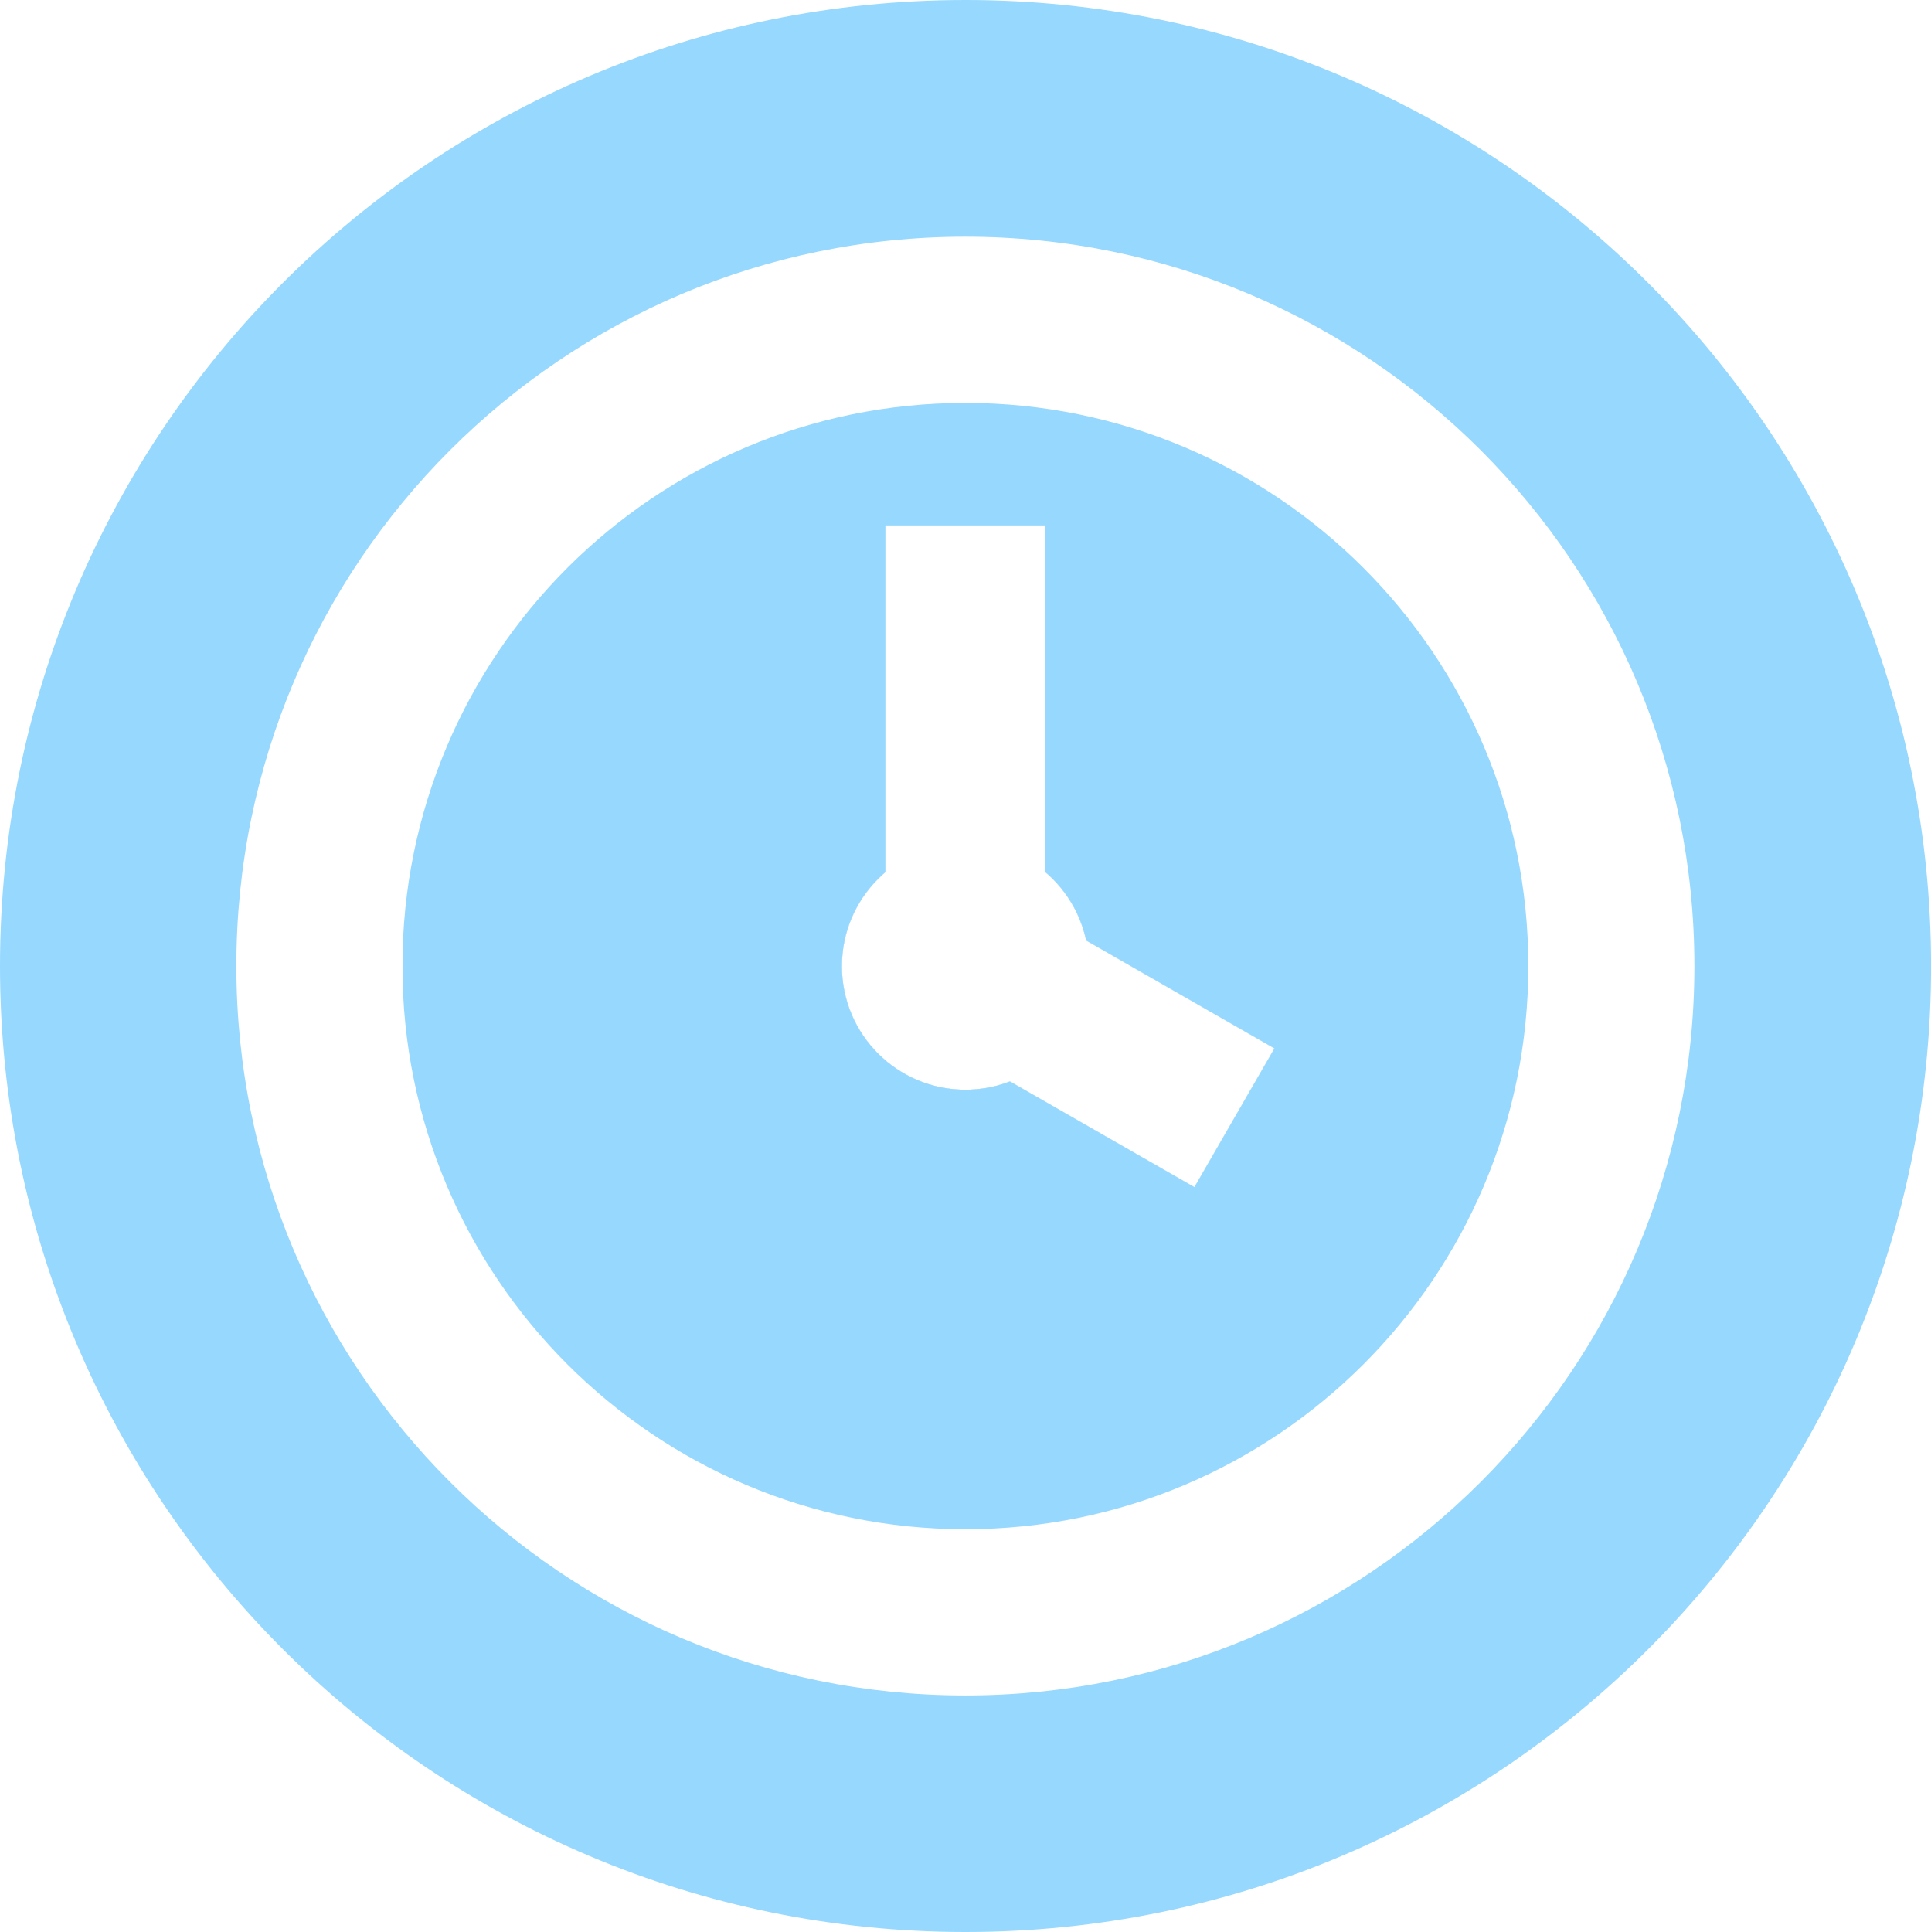
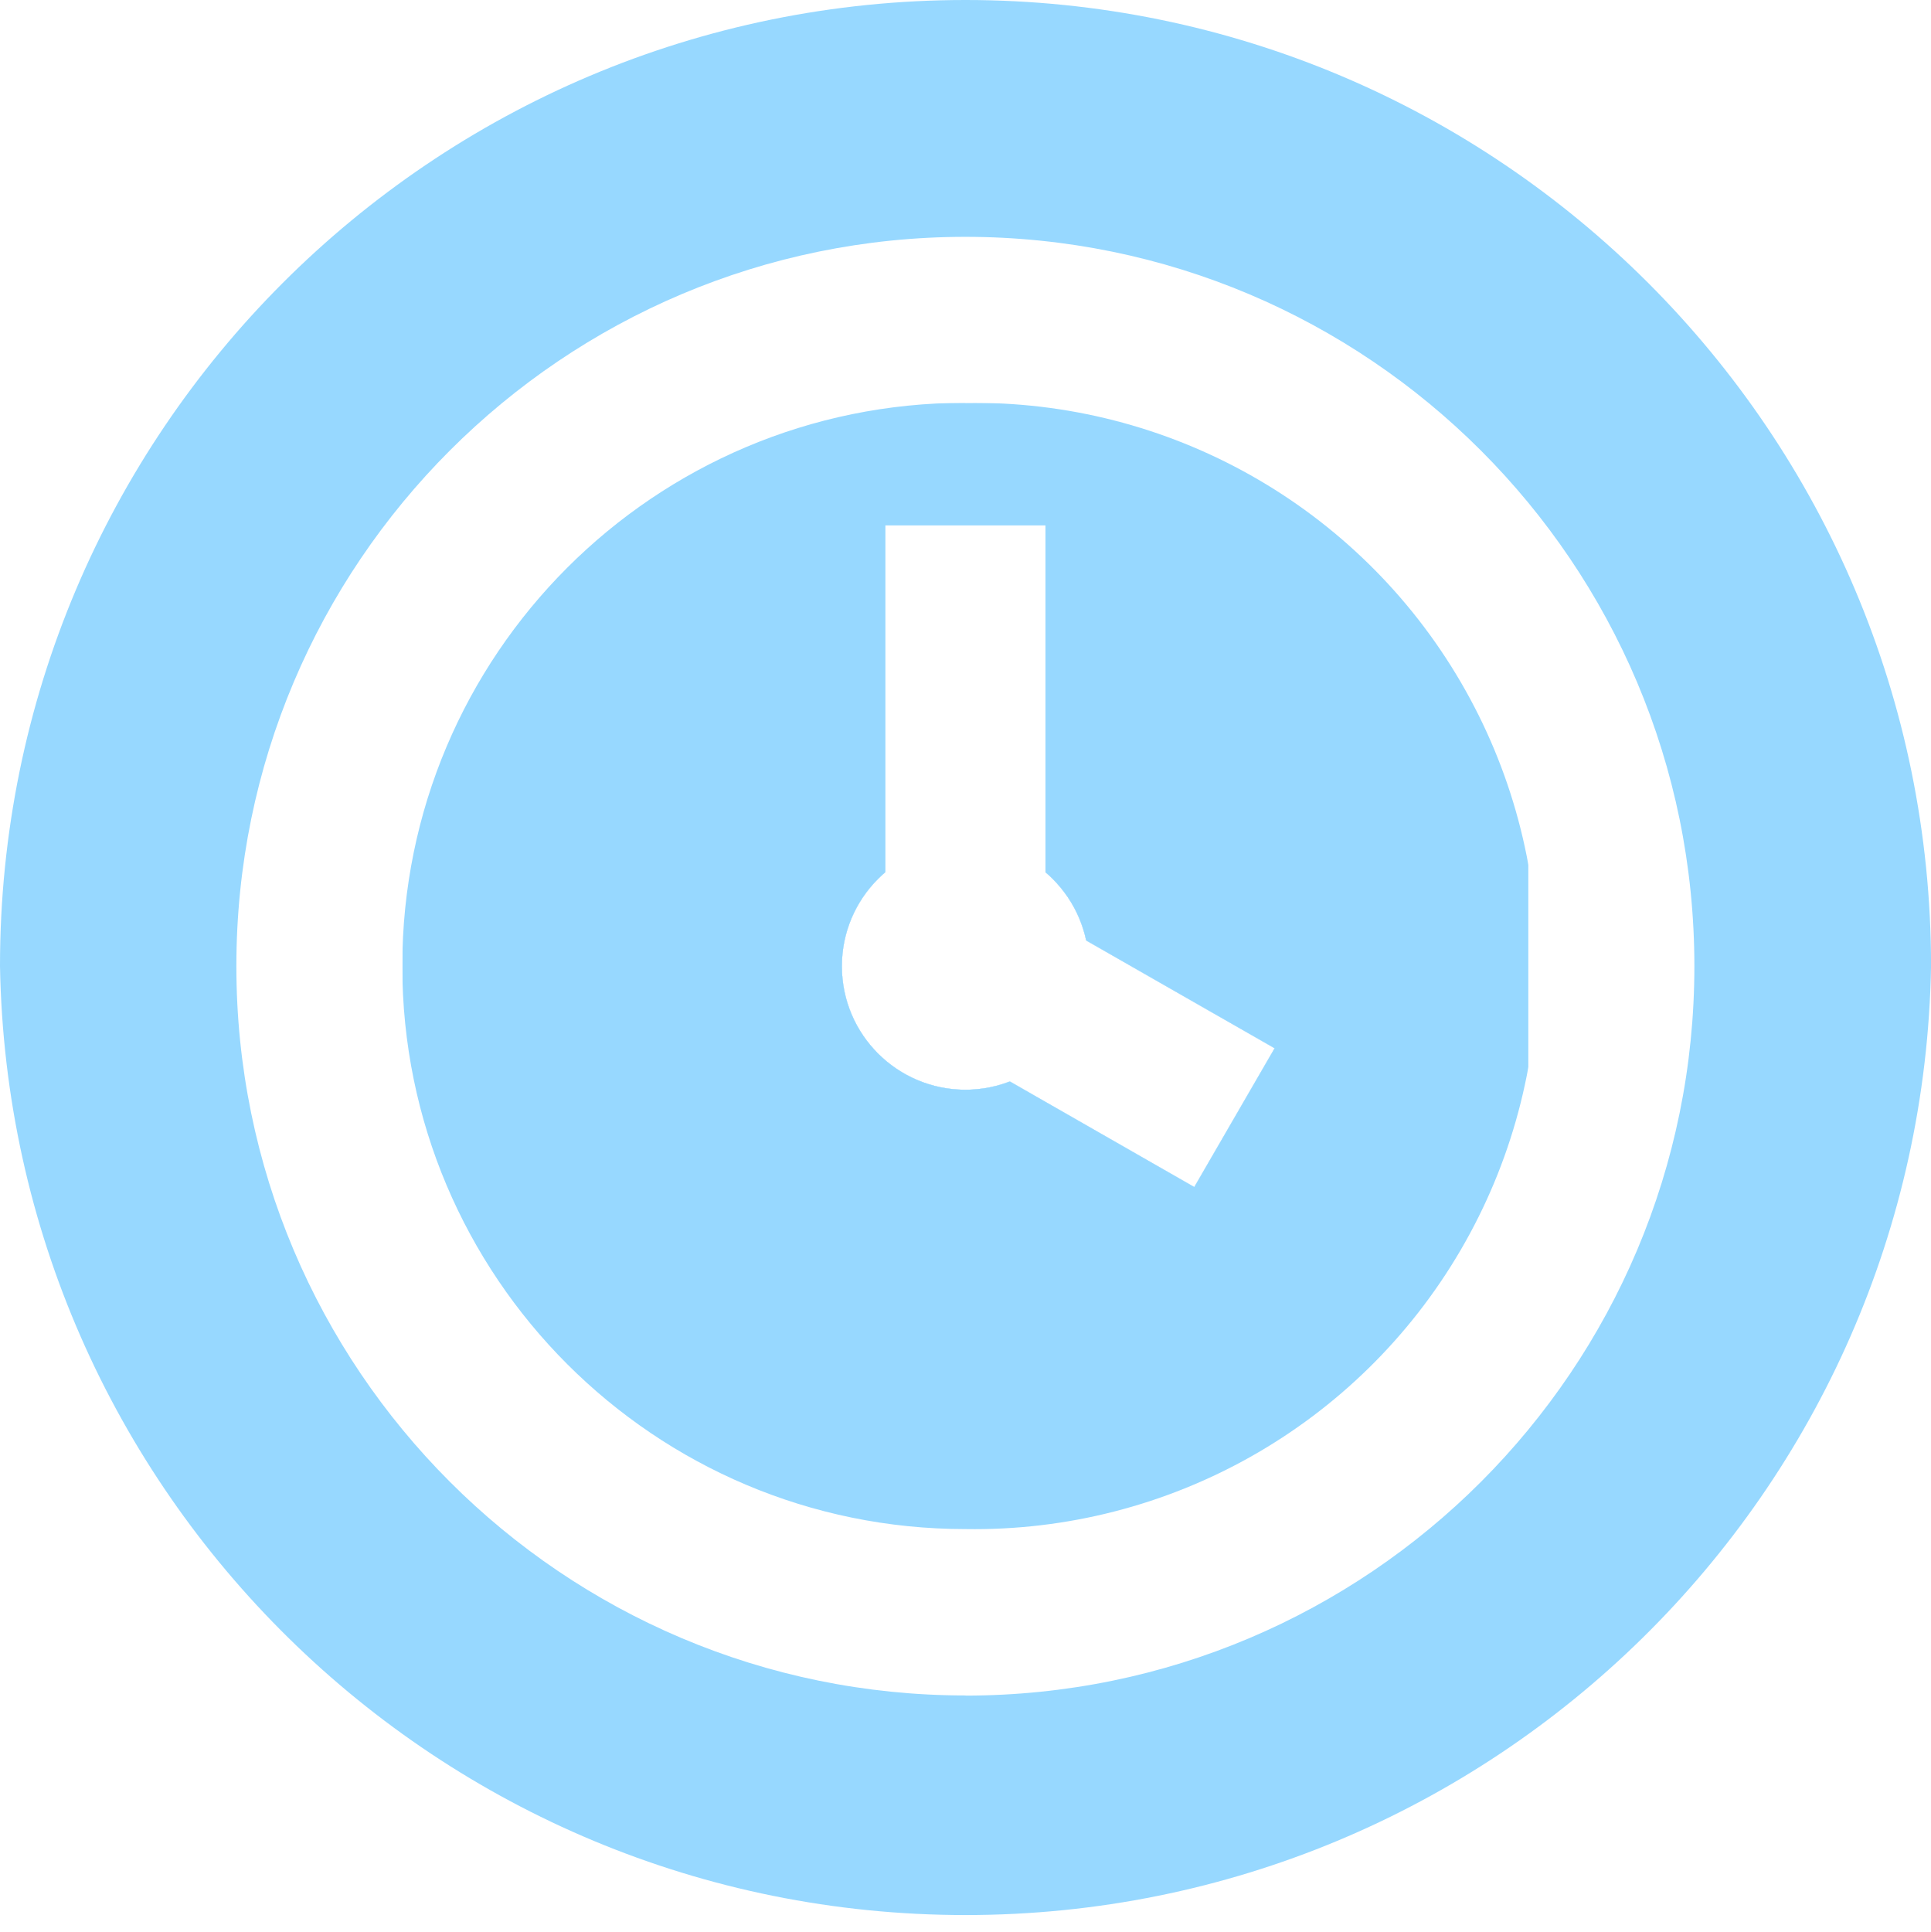
- <svg xmlns="http://www.w3.org/2000/svg" version="1.1" id="Layer_1" x="0px" y="0px" viewBox="0 0 13.209 13.215" style="enable-background:new 0 0 13.209 13.215;" xml:space="preserve">
-   <g>
-     <path style="fill-rule:evenodd;clip-rule:evenodd;fill:#97D8FF;" d="M6.605 0C2.957 0 0 2.958 0 6.608 c0 3.649 2.957 6.607 6.605 6.607s6.605-2.958 6.605-6.607C13.209 2.958 10.252 0 6.605 0z M6.604 11.597 c-2.754 0-4.987-2.234-4.987-4.989c0-2.755 2.233-4.989 4.987-4.989c2.754 0 4.987 2.234 4.987 4.989 C11.591 9.363 9.358 11.597 6.604 11.597z" />
-     <defs>
-       <filter id="Adobe_OpacityMaskFilter" filterUnits="userSpaceOnUse" x="2.753" y="2.756" width="7.702" height="7.705">
-         <feFlood style="flood-color:white;flood-opacity:1" result="back" />
-         <feBlend in="SourceGraphic" in2="back" mode="normal" />
-       </filter>
-     </defs>
-     <mask maskUnits="userSpaceOnUse" x="2.753" y="2.756" width="7.702" height="7.705" id="SVGID_1_">
-       <g style="filter:url(#Adobe_OpacityMaskFilter);">
-         <path d="M6.604 5.764c0.467 0 0.845 0.378 0.845 0.845c0 0.467-0.378 0.845-0.845 0.845c-0.467 0-0.845-0.378-0.845-0.845 C5.759 6.142 6.137 5.764 6.604 5.764z" />
-         <path d="M6.056 3.593h1.096v3.284H6.056V3.593z" />
-         <path d="M6.604 5.959l2.115 1.212l-0.548 0.95L6.056 6.909L6.604 5.959z" />
-       </g>
-     </mask>
-     <path style="mask:url(#SVGID_1_);fill-rule:evenodd;clip-rule:evenodd;fill:#97D8FF;" d="M6.604 2.756 c2.127 0 3.851 1.725 3.851 3.852c0 2.128-1.724 3.852-3.851 3.852c-2.127 0-3.851-1.725-3.851-3.852 C2.753 4.481 4.477 2.756 6.604 2.756z" />
-   </g>
+ <svg xmlns="http://www.w3.org/2000/svg" viewBox="0 0 13.209 13.215" enable-background="new 0 0 13.209 13.215">
+   <path d="M6.605 0A6.606 6.606 0 0 0 0 6.608a6.606 6.606 0 0 0 13.21 0A6.607 6.607 0 0 0 6.605 0zm0 11.597a4.988 4.988 0 0 1-4.988-4.99A4.988 4.988 0 0 1 6.604 1.62a4.988 4.988 0 0 1 4.987 4.988 4.988 4.988 0 0 1-4.986 4.99z" fill-rule="evenodd" clip-rule="evenodd" fill="#97d8ff" />
+   <defs>
+     <filter id="a" filterUnits="userSpaceOnUse" x="2.753" y="2.756" width="7.702" height="7.705">
+       <feFlood result="back" flood-color="#fff" flood-opacity="1" />
+       <feBlend in="SourceGraphic" in2="back" />
+     </filter>
+   </defs>
+   <mask maskUnits="userSpaceOnUse" x="2.753" y="2.756" width="7.702" height="7.705" id="b">
+     <g filter="url(#a)">
+       <path d="M6.604 5.764a.845.845 0 1 1 0 1.69.845.845 0 0 1 0-1.69z" />
+       <path d="M6.056 3.593h1.096v3.284H6.056V3.593z" />
+       <path d="M6.604 5.96L8.72 7.17l-.55.95-2.114-1.21.548-.95z" />
+     </g>
+   </mask>
+   <path d="M6.604 2.756a3.852 3.852 0 1 1 0 7.703 3.852 3.852 0 0 1 0-7.704z" mask="url(#b)" fill-rule="evenodd" clip-rule="evenodd" fill="#97d8ff" />
</svg>
